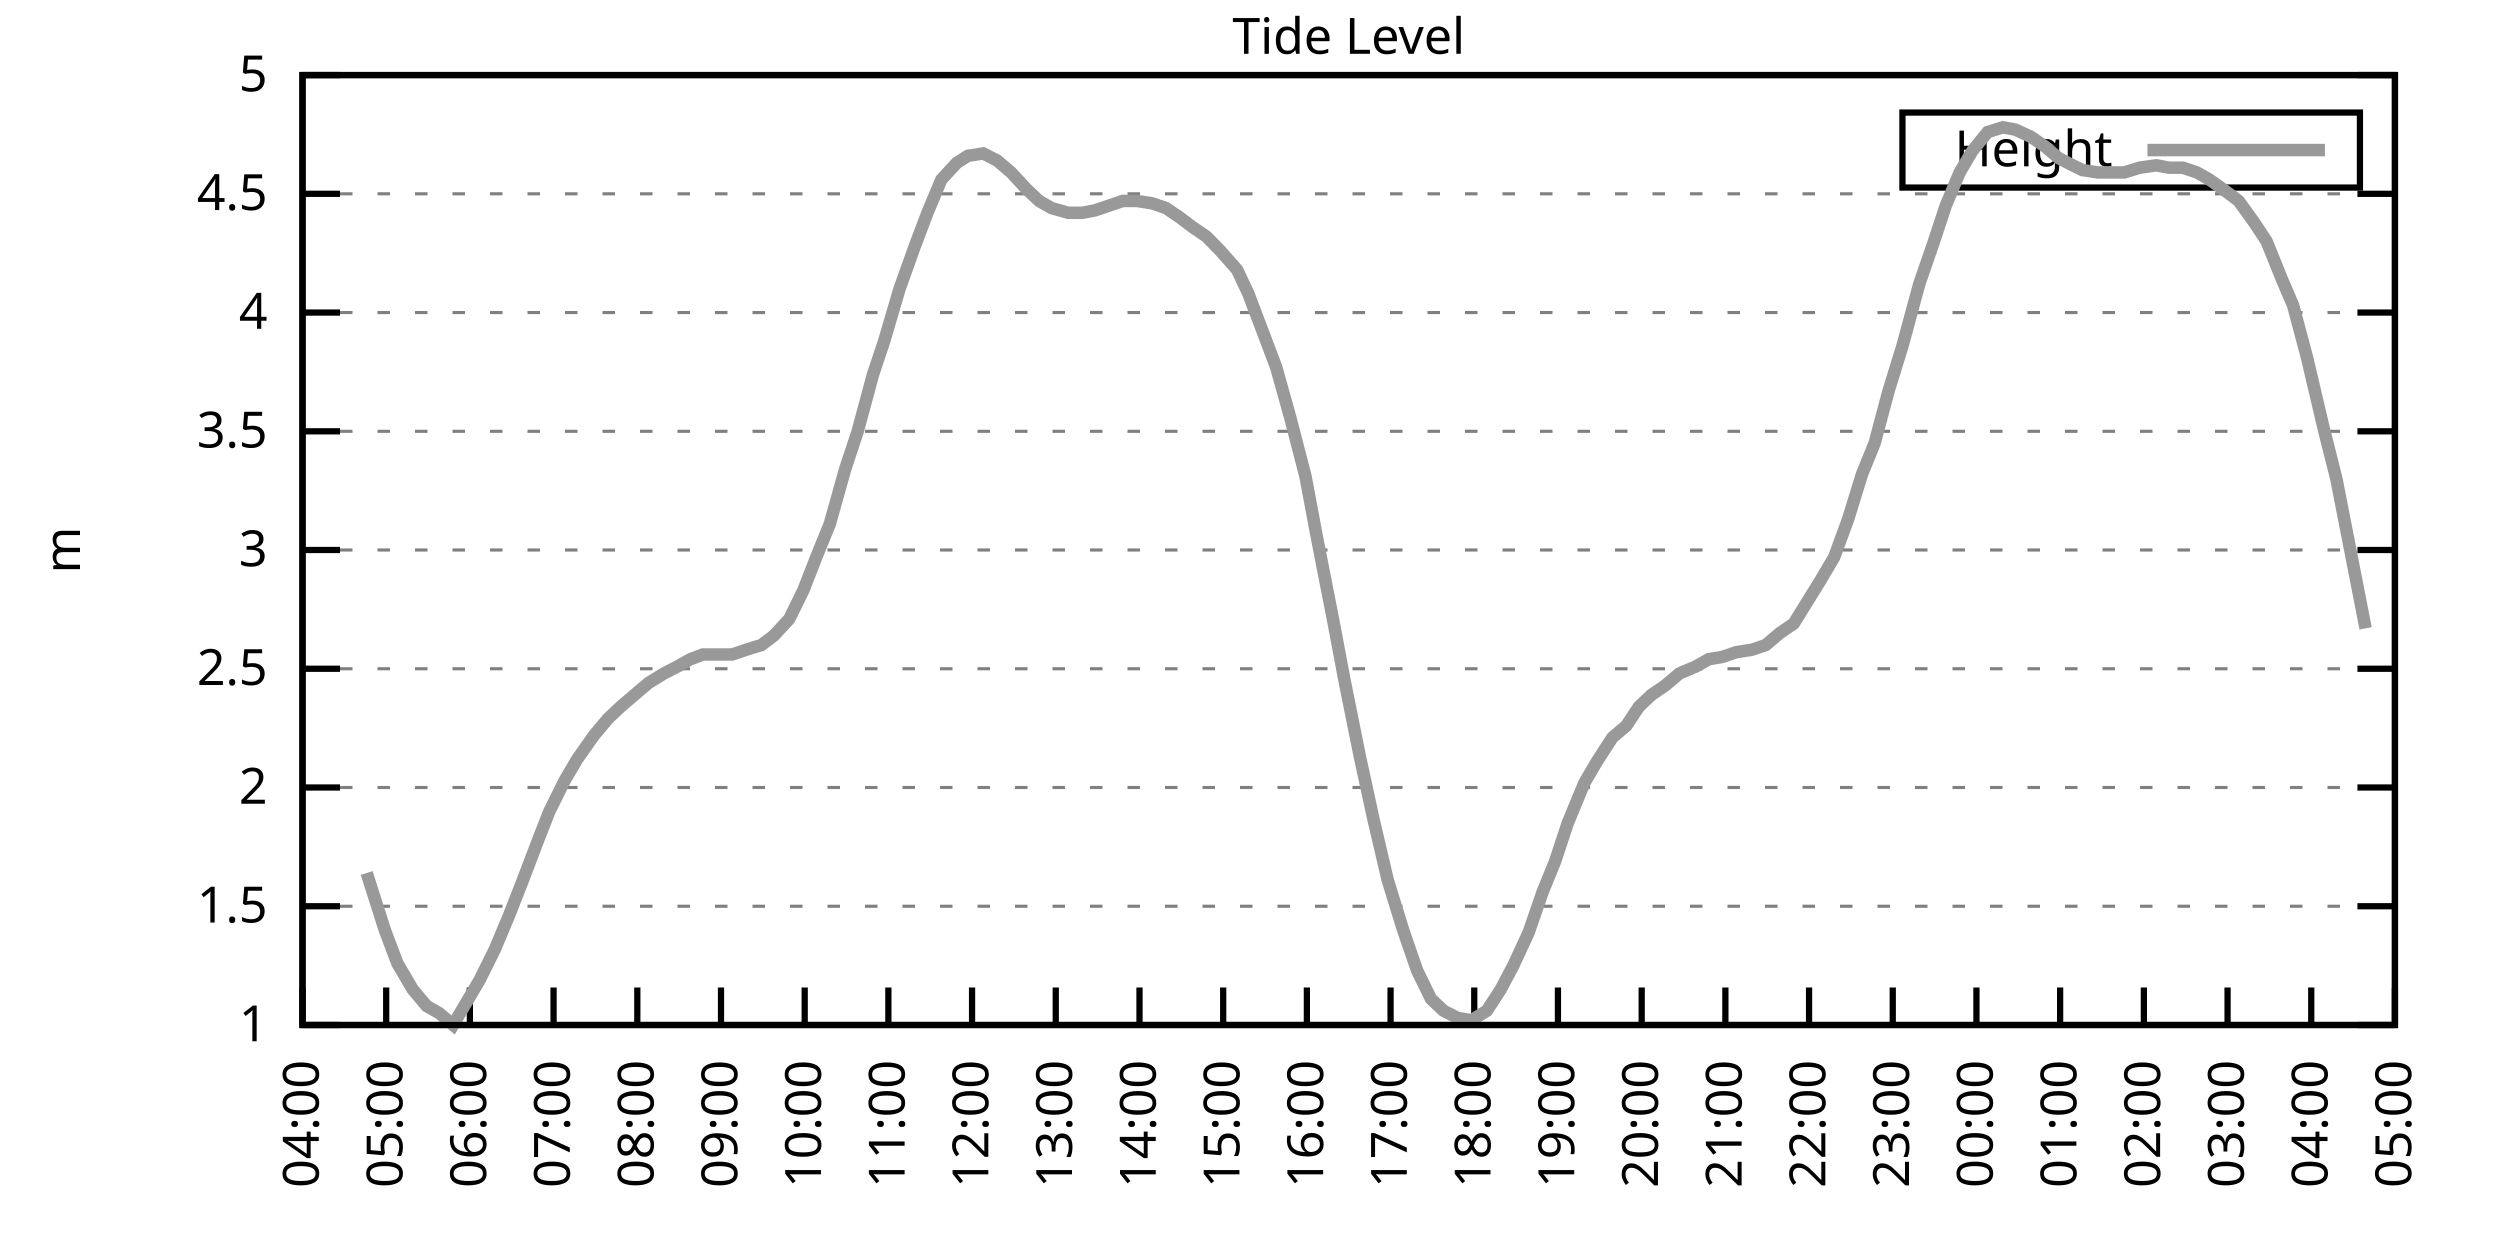
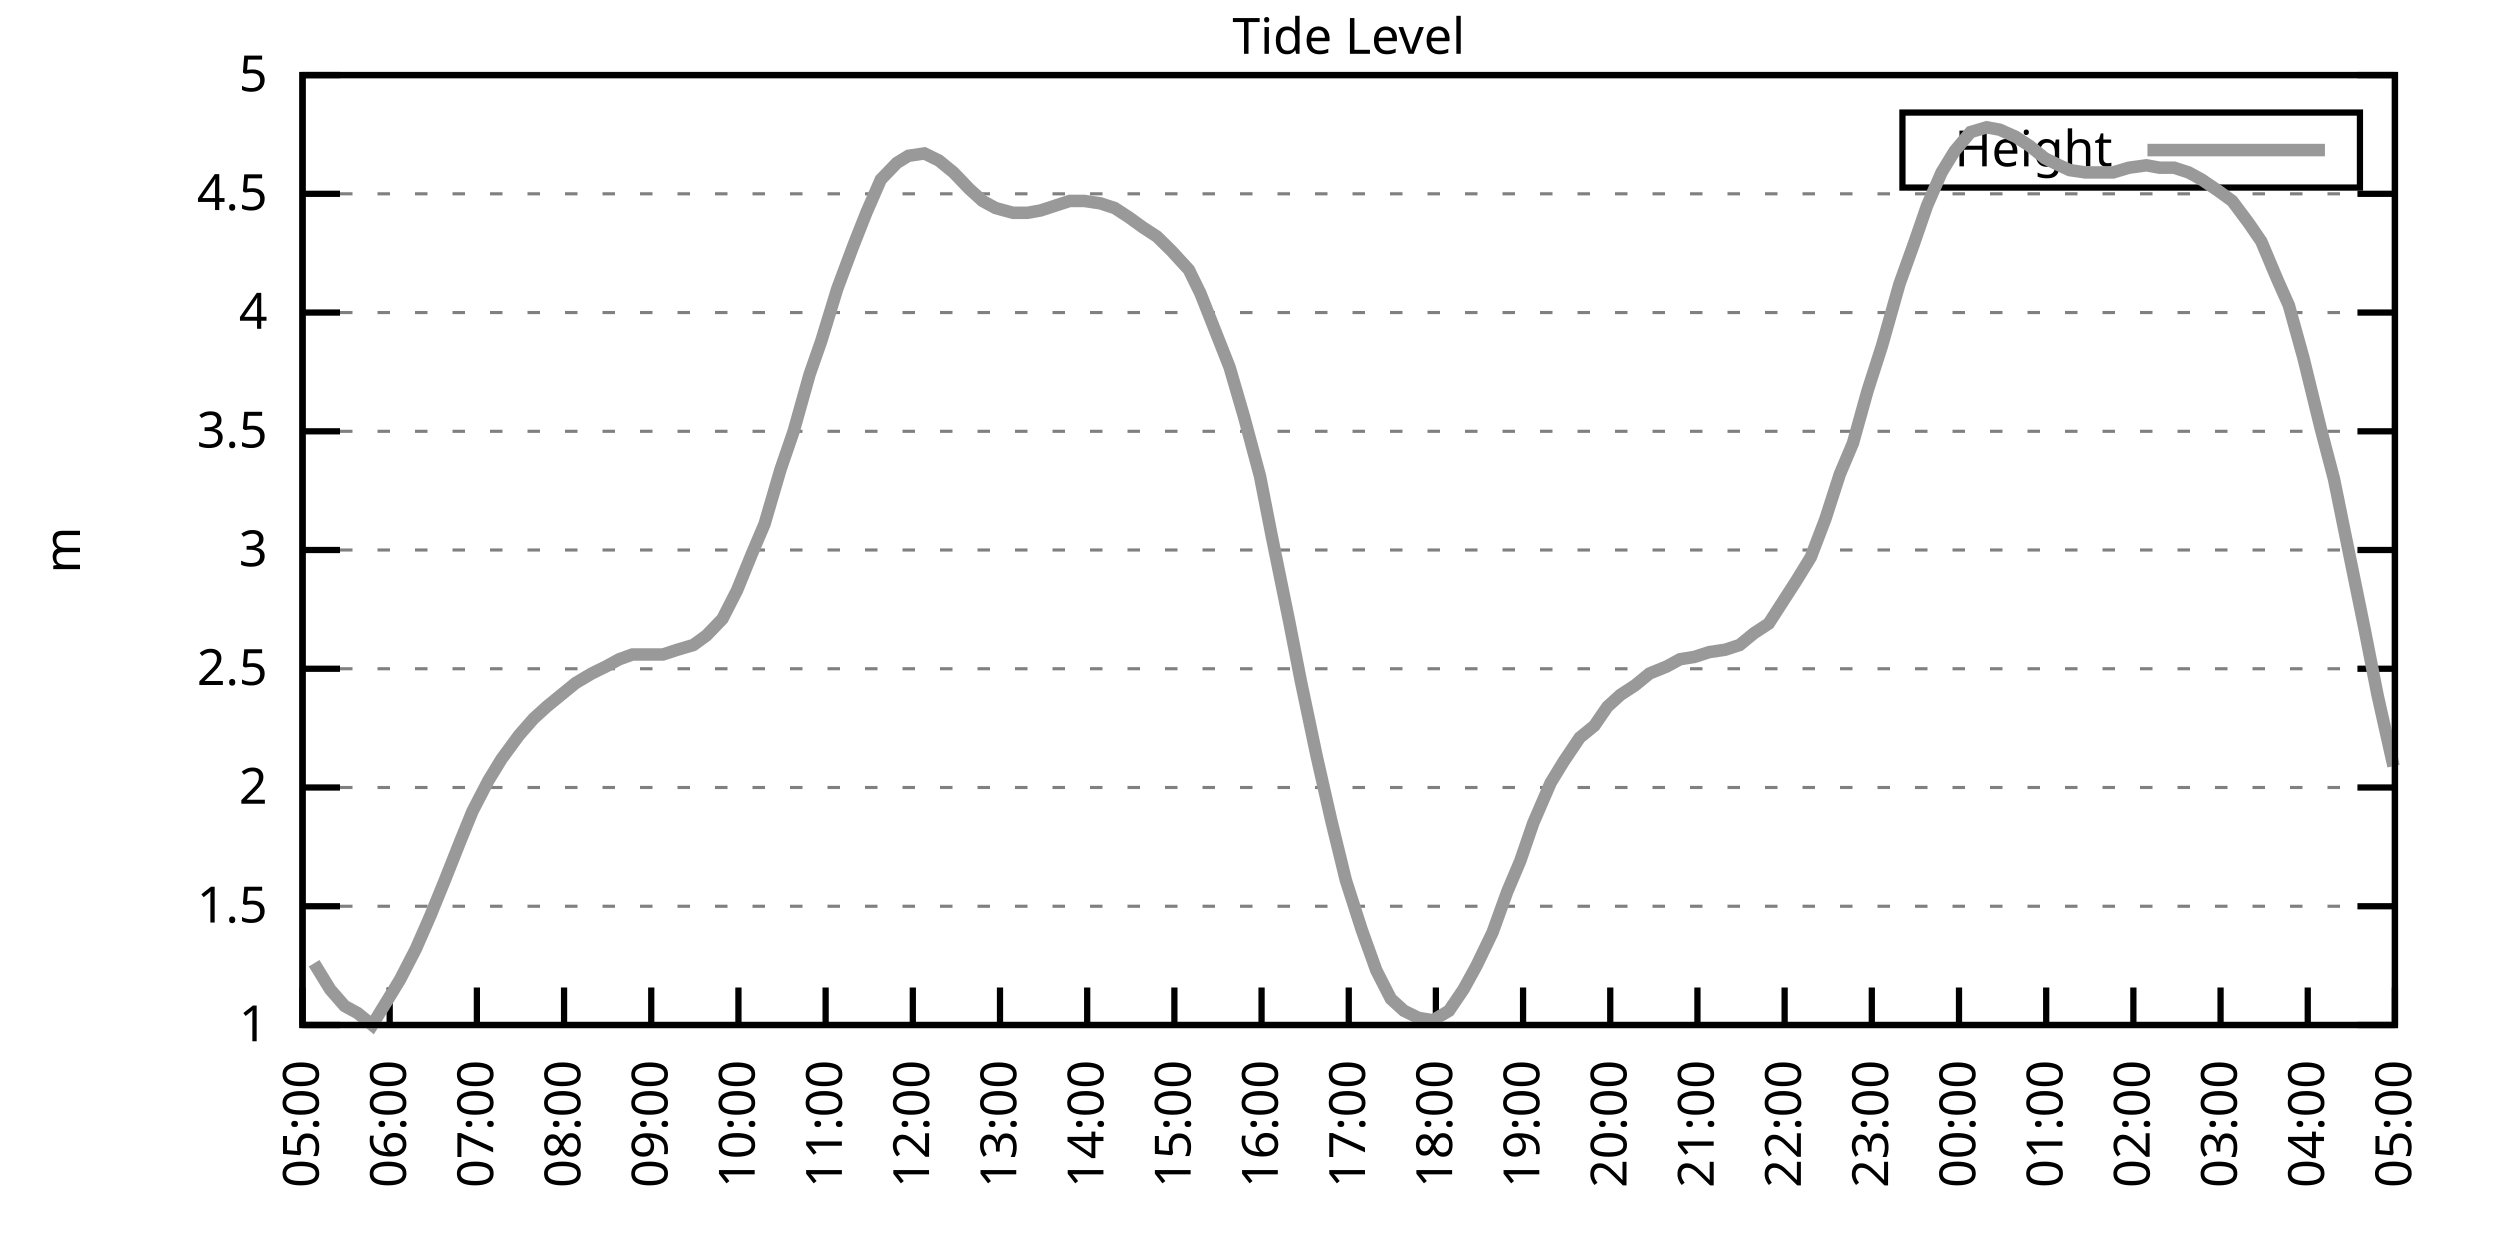
<svg xmlns="http://www.w3.org/2000/svg" xmlns:xlink="http://www.w3.org/1999/xlink" width="400" height="200" viewBox="0 0 400 200">
  <g id="gnuplot_canvas">
    <rect x="0" y="0" width="400" height="200" fill="none" />
    <defs>
      <circle id="gpDot" r="0.5" stroke-width="0.5" stroke="currentColor" />
      <path id="gpPt0" stroke-width="0.333" stroke="currentColor" d="M-1,0 h2 M0,-1 v2" />
      <path id="gpPt1" stroke-width="0.333" stroke="currentColor" d="M-1,-1 L1,1 M1,-1 L-1,1" />
      <path id="gpPt2" stroke-width="0.333" stroke="currentColor" d="M-1,0 L1,0 M0,-1 L0,1 M-1,-1 L1,1 M-1,1 L1,-1" />
      <rect id="gpPt3" stroke-width="0.333" stroke="currentColor" x="-1" y="-1" width="2" height="2" />
      <rect id="gpPt4" stroke-width="0.333" stroke="currentColor" fill="currentColor" x="-1" y="-1" width="2" height="2" />
      <circle id="gpPt5" stroke-width="0.333" stroke="currentColor" cx="0" cy="0" r="1" />
      <use xlink:href="#gpPt5" id="gpPt6" fill="currentColor" stroke="none" />
      <path id="gpPt7" stroke-width="0.333" stroke="currentColor" d="M0,-1.33 L-1.33,0.67 L1.33,0.67 z" />
      <use xlink:href="#gpPt7" id="gpPt8" fill="currentColor" stroke="none" />
      <use xlink:href="#gpPt7" id="gpPt9" stroke="currentColor" transform="rotate(180)" />
      <use xlink:href="#gpPt9" id="gpPt10" fill="currentColor" stroke="none" />
      <use xlink:href="#gpPt3" id="gpPt11" stroke="currentColor" transform="rotate(45)" />
      <use xlink:href="#gpPt11" id="gpPt12" fill="currentColor" stroke="none" />
      <path id="gpPt13" stroke-width="0.333" stroke="currentColor" d="M0,1.330 L1.265,0.411 L0.782,-1.067 L-0.782,-1.076 L-1.265,0.411 z" />
      <use xlink:href="#gpPt13" id="gpPt14" fill="currentColor" stroke="none" />
      <filter id="textbox" filterUnits="objectBoundingBox" x="0" y="0" height="1" width="1">
        <feFlood flood-color="white" flood-opacity="1" result="bgnd" />
        <feComposite in="SourceGraphic" in2="bgnd" operator="atop" />
      </filter>
      <filter id="greybox" filterUnits="objectBoundingBox" x="0" y="0" height="1" width="1">
        <feFlood flood-color="lightgrey" flood-opacity="1" result="grey" />
        <feComposite in="SourceGraphic" in2="grey" operator="atop" />
      </filter>
    </defs>
    <g fill="none" color="white" stroke="currentColor" stroke-width="1.00" stroke-linecap="butt" stroke-linejoin="miter">
</g>
    <g fill="none" color="black" stroke="currentColor" stroke-width="1.00" stroke-linecap="butt" stroke-linejoin="miter">
      <g stroke="none" shape-rendering="crispEdges">
        <polygon fill="rgb(255, 255, 255)" points="48.40,164.00 383.18,164.00 383.18,12.02 48.40,12.02 " />
      </g>
    </g>
    <g fill="none" color="black" stroke="currentColor" stroke-width="1.00" stroke-linecap="butt" stroke-linejoin="miter">
</g>
    <g fill="none" color="black" stroke="black" stroke-width="0.50" stroke-linecap="butt" stroke-linejoin="miter">
</g>
    <g fill="none" color="gray" stroke="currentColor" stroke-width="0.50" stroke-linecap="butt" stroke-linejoin="miter">
      <path stroke="gray" stroke-dasharray="2,4" class="gridline" d="M48.40,164.00 L383.19,164.00  " />
    </g>
    <g fill="none" color="gray" stroke="gray" stroke-width="1.00" stroke-linecap="butt" stroke-linejoin="miter">
</g>
    <g fill="none" color="black" stroke="currentColor" stroke-width="1.00" stroke-linecap="butt" stroke-linejoin="miter">
      <path stroke="black" d="M48.40,164.00 L54.40,164.00 M383.19,164.00 L377.19,164.00  " />
      <g transform="translate(42.80,166.60)" stroke="none" fill="black" font-family="Sans" font-size="8.00" text-anchor="end">
        <text>
          <tspan font-family="Sans"> 1</tspan>
        </text>
      </g>
    </g>
    <g fill="none" color="black" stroke="currentColor" stroke-width="1.00" stroke-linecap="butt" stroke-linejoin="miter">
</g>
    <g fill="none" color="black" stroke="black" stroke-width="0.50" stroke-linecap="butt" stroke-linejoin="miter">
</g>
    <g fill="none" color="gray" stroke="currentColor" stroke-width="0.50" stroke-linecap="butt" stroke-linejoin="miter">
      <path stroke="gray" stroke-dasharray="2,4" class="gridline" d="M48.40,145.00 L383.19,145.00  " />
    </g>
    <g fill="none" color="gray" stroke="gray" stroke-width="1.00" stroke-linecap="butt" stroke-linejoin="miter">
</g>
    <g fill="none" color="black" stroke="currentColor" stroke-width="1.00" stroke-linecap="butt" stroke-linejoin="miter">
      <path stroke="black" d="M48.40,145.00 L54.40,145.00 M383.19,145.00 L377.19,145.00  " />
      <g transform="translate(42.80,147.60)" stroke="none" fill="black" font-family="Sans" font-size="8.00" text-anchor="end">
        <text>
          <tspan font-family="Sans"> 1.5</tspan>
        </text>
      </g>
    </g>
    <g fill="none" color="black" stroke="currentColor" stroke-width="1.00" stroke-linecap="butt" stroke-linejoin="miter">
</g>
    <g fill="none" color="black" stroke="black" stroke-width="0.50" stroke-linecap="butt" stroke-linejoin="miter">
</g>
    <g fill="none" color="gray" stroke="currentColor" stroke-width="0.50" stroke-linecap="butt" stroke-linejoin="miter">
      <path stroke="gray" stroke-dasharray="2,4" class="gridline" d="M48.40,126.00 L383.19,126.00  " />
    </g>
    <g fill="none" color="gray" stroke="gray" stroke-width="1.00" stroke-linecap="butt" stroke-linejoin="miter">
</g>
    <g fill="none" color="black" stroke="currentColor" stroke-width="1.00" stroke-linecap="butt" stroke-linejoin="miter">
      <path stroke="black" d="M48.40,126.00 L54.40,126.00 M383.19,126.00 L377.19,126.00  " />
      <g transform="translate(42.80,128.60)" stroke="none" fill="black" font-family="Sans" font-size="8.00" text-anchor="end">
        <text>
          <tspan font-family="Sans"> 2</tspan>
        </text>
      </g>
    </g>
    <g fill="none" color="black" stroke="currentColor" stroke-width="1.00" stroke-linecap="butt" stroke-linejoin="miter">
</g>
    <g fill="none" color="black" stroke="black" stroke-width="0.50" stroke-linecap="butt" stroke-linejoin="miter">
</g>
    <g fill="none" color="gray" stroke="currentColor" stroke-width="0.50" stroke-linecap="butt" stroke-linejoin="miter">
      <path stroke="gray" stroke-dasharray="2,4" class="gridline" d="M48.40,107.00 L383.19,107.00  " />
    </g>
    <g fill="none" color="gray" stroke="gray" stroke-width="1.00" stroke-linecap="butt" stroke-linejoin="miter">
</g>
    <g fill="none" color="black" stroke="currentColor" stroke-width="1.00" stroke-linecap="butt" stroke-linejoin="miter">
      <path stroke="black" d="M48.40,107.00 L54.40,107.00 M383.19,107.00 L377.19,107.00  " />
      <g transform="translate(42.80,109.60)" stroke="none" fill="black" font-family="Sans" font-size="8.00" text-anchor="end">
        <text>
          <tspan font-family="Sans"> 2.5</tspan>
        </text>
      </g>
    </g>
    <g fill="none" color="black" stroke="currentColor" stroke-width="1.00" stroke-linecap="butt" stroke-linejoin="miter">
</g>
    <g fill="none" color="black" stroke="black" stroke-width="0.50" stroke-linecap="butt" stroke-linejoin="miter">
</g>
    <g fill="none" color="gray" stroke="currentColor" stroke-width="0.50" stroke-linecap="butt" stroke-linejoin="miter">
      <path stroke="gray" stroke-dasharray="2,4" class="gridline" d="M48.40,88.00 L383.19,88.00  " />
    </g>
    <g fill="none" color="gray" stroke="gray" stroke-width="1.00" stroke-linecap="butt" stroke-linejoin="miter">
</g>
    <g fill="none" color="black" stroke="currentColor" stroke-width="1.00" stroke-linecap="butt" stroke-linejoin="miter">
      <path stroke="black" d="M48.40,88.00 L54.40,88.00 M383.19,88.00 L377.19,88.00  " />
      <g transform="translate(42.80,90.60)" stroke="none" fill="black" font-family="Sans" font-size="8.00" text-anchor="end">
        <text>
          <tspan font-family="Sans"> 3</tspan>
        </text>
      </g>
    </g>
    <g fill="none" color="black" stroke="currentColor" stroke-width="1.00" stroke-linecap="butt" stroke-linejoin="miter">
</g>
    <g fill="none" color="black" stroke="black" stroke-width="0.50" stroke-linecap="butt" stroke-linejoin="miter">
</g>
    <g fill="none" color="gray" stroke="currentColor" stroke-width="0.50" stroke-linecap="butt" stroke-linejoin="miter">
      <path stroke="gray" stroke-dasharray="2,4" class="gridline" d="M48.40,69.01 L383.19,69.01  " />
    </g>
    <g fill="none" color="gray" stroke="gray" stroke-width="1.00" stroke-linecap="butt" stroke-linejoin="miter">
</g>
    <g fill="none" color="black" stroke="currentColor" stroke-width="1.00" stroke-linecap="butt" stroke-linejoin="miter">
      <path stroke="black" d="M48.40,69.01 L54.40,69.01 M383.19,69.01 L377.19,69.01  " />
      <g transform="translate(42.80,71.61)" stroke="none" fill="black" font-family="Sans" font-size="8.00" text-anchor="end">
        <text>
          <tspan font-family="Sans"> 3.5</tspan>
        </text>
      </g>
    </g>
    <g fill="none" color="black" stroke="currentColor" stroke-width="1.00" stroke-linecap="butt" stroke-linejoin="miter">
</g>
    <g fill="none" color="black" stroke="black" stroke-width="0.50" stroke-linecap="butt" stroke-linejoin="miter">
</g>
    <g fill="none" color="gray" stroke="currentColor" stroke-width="0.50" stroke-linecap="butt" stroke-linejoin="miter">
      <path stroke="gray" stroke-dasharray="2,4" class="gridline" d="M48.40,50.01 L383.19,50.01  " />
    </g>
    <g fill="none" color="gray" stroke="gray" stroke-width="1.00" stroke-linecap="butt" stroke-linejoin="miter">
</g>
    <g fill="none" color="black" stroke="currentColor" stroke-width="1.00" stroke-linecap="butt" stroke-linejoin="miter">
      <path stroke="black" d="M48.40,50.01 L54.40,50.01 M383.19,50.01 L377.19,50.01  " />
      <g transform="translate(42.80,52.61)" stroke="none" fill="black" font-family="Sans" font-size="8.00" text-anchor="end">
        <text>
          <tspan font-family="Sans"> 4</tspan>
        </text>
      </g>
    </g>
    <g fill="none" color="black" stroke="currentColor" stroke-width="1.00" stroke-linecap="butt" stroke-linejoin="miter">
</g>
    <g fill="none" color="black" stroke="black" stroke-width="0.50" stroke-linecap="butt" stroke-linejoin="miter">
</g>
    <g fill="none" color="gray" stroke="currentColor" stroke-width="0.50" stroke-linecap="butt" stroke-linejoin="miter">
      <path stroke="gray" stroke-dasharray="2,4" class="gridline" d="M48.40,31.01 L383.19,31.01  " />
    </g>
    <g fill="none" color="gray" stroke="gray" stroke-width="1.00" stroke-linecap="butt" stroke-linejoin="miter">
</g>
    <g fill="none" color="black" stroke="currentColor" stroke-width="1.00" stroke-linecap="butt" stroke-linejoin="miter">
      <path stroke="black" d="M48.40,31.01 L54.40,31.01 M383.19,31.01 L377.19,31.01  " />
      <g transform="translate(42.80,33.61)" stroke="none" fill="black" font-family="Sans" font-size="8.00" text-anchor="end">
        <text>
          <tspan font-family="Sans"> 4.5</tspan>
        </text>
      </g>
    </g>
    <g fill="none" color="black" stroke="currentColor" stroke-width="1.00" stroke-linecap="butt" stroke-linejoin="miter">
</g>
    <g fill="none" color="black" stroke="black" stroke-width="0.50" stroke-linecap="butt" stroke-linejoin="miter">
</g>
    <g fill="none" color="gray" stroke="currentColor" stroke-width="0.50" stroke-linecap="butt" stroke-linejoin="miter">
      <path stroke="gray" stroke-dasharray="2,4" class="gridline" d="M48.40,12.01 L383.19,12.01  " />
    </g>
    <g fill="none" color="gray" stroke="gray" stroke-width="1.00" stroke-linecap="butt" stroke-linejoin="miter">
</g>
    <g fill="none" color="black" stroke="currentColor" stroke-width="1.00" stroke-linecap="butt" stroke-linejoin="miter">
      <path stroke="black" d="M48.40,12.01 L54.40,12.01 M383.19,12.01 L377.19,12.01  " />
      <g transform="translate(42.80,14.61)" stroke="none" fill="black" font-family="Sans" font-size="8.00" text-anchor="end">
        <text>
          <tspan font-family="Sans"> 5</tspan>
        </text>
      </g>
    </g>
    <g fill="none" color="black" stroke="currentColor" stroke-width="1.00" stroke-linecap="butt" stroke-linejoin="miter">
      <path stroke="black" d="M48.40,164.00 L48.40,158.00  " />
      <g transform="translate(51.00,169.60) rotate(270.00)" stroke="none" fill="black" font-family="Sans" font-size="8.00" text-anchor="end">
        <text>
-           <tspan font-family="Sans">04:00</tspan>
-         </text>
-       </g>
-     </g>
-     <g fill="none" color="black" stroke="currentColor" stroke-width="1.00" stroke-linecap="butt" stroke-linejoin="miter">
-       <path stroke="black" d="M61.79,164.00 L61.79,158.00  " />
-       <g transform="translate(64.39,169.60) rotate(270.00)" stroke="none" fill="black" font-family="Sans" font-size="8.00" text-anchor="end">
-         <text>
          <tspan font-family="Sans">05:00</tspan>
        </text>
      </g>
    </g>
    <g fill="none" color="black" stroke="currentColor" stroke-width="1.00" stroke-linecap="butt" stroke-linejoin="miter">
-       <path stroke="black" d="M75.18,164.00 L75.18,158.00  " />
-       <g transform="translate(77.78,169.60) rotate(270.00)" stroke="none" fill="black" font-family="Sans" font-size="8.00" text-anchor="end">
+       <path stroke="black" d="M62.35,164.00 L62.35,158.00  " />
+       <g transform="translate(64.95,169.60) rotate(270.00)" stroke="none" fill="black" font-family="Sans" font-size="8.00" text-anchor="end">
        <text>
          <tspan font-family="Sans">06:00</tspan>
        </text>
      </g>
    </g>
    <g fill="none" color="black" stroke="currentColor" stroke-width="1.00" stroke-linecap="butt" stroke-linejoin="miter">
-       <path stroke="black" d="M88.57,164.00 L88.57,158.00  " />
-       <g transform="translate(91.17,169.60) rotate(270.00)" stroke="none" fill="black" font-family="Sans" font-size="8.00" text-anchor="end">
+       <path stroke="black" d="M76.30,164.00 L76.30,158.00  " />
+       <g transform="translate(78.90,169.60) rotate(270.00)" stroke="none" fill="black" font-family="Sans" font-size="8.00" text-anchor="end">
        <text>
          <tspan font-family="Sans">07:00</tspan>
        </text>
      </g>
    </g>
    <g fill="none" color="black" stroke="currentColor" stroke-width="1.00" stroke-linecap="butt" stroke-linejoin="miter">
-       <path stroke="black" d="M101.97,164.00 L101.97,158.00  " />
-       <g transform="translate(104.57,169.60) rotate(270.00)" stroke="none" fill="black" font-family="Sans" font-size="8.00" text-anchor="end">
+       <path stroke="black" d="M90.25,164.00 L90.25,158.00  " />
+       <g transform="translate(92.85,169.60) rotate(270.00)" stroke="none" fill="black" font-family="Sans" font-size="8.00" text-anchor="end">
        <text>
          <tspan font-family="Sans">08:00</tspan>
        </text>
      </g>
    </g>
    <g fill="none" color="black" stroke="currentColor" stroke-width="1.00" stroke-linecap="butt" stroke-linejoin="miter">
-       <path stroke="black" d="M115.36,164.00 L115.36,158.00  " />
-       <g transform="translate(117.96,169.60) rotate(270.00)" stroke="none" fill="black" font-family="Sans" font-size="8.00" text-anchor="end">
+       <path stroke="black" d="M104.20,164.00 L104.20,158.00  " />
+       <g transform="translate(106.80,169.60) rotate(270.00)" stroke="none" fill="black" font-family="Sans" font-size="8.00" text-anchor="end">
        <text>
          <tspan font-family="Sans">09:00</tspan>
        </text>
      </g>
    </g>
    <g fill="none" color="black" stroke="currentColor" stroke-width="1.00" stroke-linecap="butt" stroke-linejoin="miter">
-       <path stroke="black" d="M128.75,164.00 L128.75,158.00  " />
-       <g transform="translate(131.35,169.60) rotate(270.00)" stroke="none" fill="black" font-family="Sans" font-size="8.00" text-anchor="end">
+       <path stroke="black" d="M118.15,164.00 L118.15,158.00  " />
+       <g transform="translate(120.75,169.60) rotate(270.00)" stroke="none" fill="black" font-family="Sans" font-size="8.00" text-anchor="end">
        <text>
          <tspan font-family="Sans">10:00</tspan>
        </text>
      </g>
    </g>
    <g fill="none" color="black" stroke="currentColor" stroke-width="1.00" stroke-linecap="butt" stroke-linejoin="miter">
-       <path stroke="black" d="M142.14,164.00 L142.14,158.00  " />
-       <g transform="translate(144.74,169.60) rotate(270.00)" stroke="none" fill="black" font-family="Sans" font-size="8.00" text-anchor="end">
+       <path stroke="black" d="M132.10,164.00 L132.10,158.00  " />
+       <g transform="translate(134.70,169.60) rotate(270.00)" stroke="none" fill="black" font-family="Sans" font-size="8.00" text-anchor="end">
        <text>
          <tspan font-family="Sans">11:00</tspan>
        </text>
      </g>
    </g>
    <g fill="none" color="black" stroke="currentColor" stroke-width="1.00" stroke-linecap="butt" stroke-linejoin="miter">
-       <path stroke="black" d="M155.53,164.00 L155.53,158.00  " />
-       <g transform="translate(158.13,169.60) rotate(270.00)" stroke="none" fill="black" font-family="Sans" font-size="8.00" text-anchor="end">
+       <path stroke="black" d="M146.05,164.00 L146.05,158.00  " />
+       <g transform="translate(148.65,169.60) rotate(270.00)" stroke="none" fill="black" font-family="Sans" font-size="8.00" text-anchor="end">
        <text>
          <tspan font-family="Sans">12:00</tspan>
        </text>
      </g>
    </g>
    <g fill="none" color="black" stroke="currentColor" stroke-width="1.00" stroke-linecap="butt" stroke-linejoin="miter">
-       <path stroke="black" d="M168.92,164.00 L168.92,158.00  " />
-       <g transform="translate(171.52,169.60) rotate(270.00)" stroke="none" fill="black" font-family="Sans" font-size="8.00" text-anchor="end">
+       <path stroke="black" d="M160.00,164.00 L160.00,158.00  " />
+       <g transform="translate(162.60,169.60) rotate(270.00)" stroke="none" fill="black" font-family="Sans" font-size="8.00" text-anchor="end">
        <text>
          <tspan font-family="Sans">13:00</tspan>
        </text>
      </g>
    </g>
    <g fill="none" color="black" stroke="currentColor" stroke-width="1.00" stroke-linecap="butt" stroke-linejoin="miter">
-       <path stroke="black" d="M182.32,164.00 L182.32,158.00  " />
-       <g transform="translate(184.92,169.60) rotate(270.00)" stroke="none" fill="black" font-family="Sans" font-size="8.00" text-anchor="end">
+       <path stroke="black" d="M173.95,164.00 L173.95,158.00  " />
+       <g transform="translate(176.55,169.60) rotate(270.00)" stroke="none" fill="black" font-family="Sans" font-size="8.00" text-anchor="end">
        <text>
          <tspan font-family="Sans">14:00</tspan>
        </text>
      </g>
    </g>
    <g fill="none" color="black" stroke="currentColor" stroke-width="1.00" stroke-linecap="butt" stroke-linejoin="miter">
-       <path stroke="black" d="M195.71,164.00 L195.71,158.00  " />
-       <g transform="translate(198.31,169.60) rotate(270.00)" stroke="none" fill="black" font-family="Sans" font-size="8.00" text-anchor="end">
+       <path stroke="black" d="M187.90,164.00 L187.90,158.00  " />
+       <g transform="translate(190.50,169.60) rotate(270.00)" stroke="none" fill="black" font-family="Sans" font-size="8.00" text-anchor="end">
        <text>
          <tspan font-family="Sans">15:00</tspan>
        </text>
      </g>
    </g>
    <g fill="none" color="black" stroke="currentColor" stroke-width="1.00" stroke-linecap="butt" stroke-linejoin="miter">
-       <path stroke="black" d="M209.10,164.00 L209.10,158.00  " />
-       <g transform="translate(211.70,169.60) rotate(270.00)" stroke="none" fill="black" font-family="Sans" font-size="8.00" text-anchor="end">
+       <path stroke="black" d="M201.85,164.00 L201.85,158.00  " />
+       <g transform="translate(204.45,169.60) rotate(270.00)" stroke="none" fill="black" font-family="Sans" font-size="8.00" text-anchor="end">
        <text>
          <tspan font-family="Sans">16:00</tspan>
        </text>
      </g>
    </g>
    <g fill="none" color="black" stroke="currentColor" stroke-width="1.00" stroke-linecap="butt" stroke-linejoin="miter">
-       <path stroke="black" d="M222.49,164.00 L222.49,158.00  " />
-       <g transform="translate(225.09,169.60) rotate(270.00)" stroke="none" fill="black" font-family="Sans" font-size="8.00" text-anchor="end">
+       <path stroke="black" d="M215.80,164.00 L215.80,158.00  " />
+       <g transform="translate(218.40,169.60) rotate(270.00)" stroke="none" fill="black" font-family="Sans" font-size="8.00" text-anchor="end">
        <text>
          <tspan font-family="Sans">17:00</tspan>
        </text>
      </g>
    </g>
    <g fill="none" color="black" stroke="currentColor" stroke-width="1.00" stroke-linecap="butt" stroke-linejoin="miter">
-       <path stroke="black" d="M235.88,164.00 L235.88,158.00  " />
-       <g transform="translate(238.48,169.60) rotate(270.00)" stroke="none" fill="black" font-family="Sans" font-size="8.00" text-anchor="end">
+       <path stroke="black" d="M229.74,164.00 L229.74,158.00  " />
+       <g transform="translate(232.34,169.60) rotate(270.00)" stroke="none" fill="black" font-family="Sans" font-size="8.00" text-anchor="end">
        <text>
          <tspan font-family="Sans">18:00</tspan>
        </text>
      </g>
    </g>
    <g fill="none" color="black" stroke="currentColor" stroke-width="1.00" stroke-linecap="butt" stroke-linejoin="miter">
-       <path stroke="black" d="M249.27,164.00 L249.27,158.00  " />
-       <g transform="translate(251.87,169.60) rotate(270.00)" stroke="none" fill="black" font-family="Sans" font-size="8.00" text-anchor="end">
+       <path stroke="black" d="M243.69,164.00 L243.69,158.00  " />
+       <g transform="translate(246.29,169.60) rotate(270.00)" stroke="none" fill="black" font-family="Sans" font-size="8.00" text-anchor="end">
        <text>
          <tspan font-family="Sans">19:00</tspan>
        </text>
      </g>
    </g>
    <g fill="none" color="black" stroke="currentColor" stroke-width="1.00" stroke-linecap="butt" stroke-linejoin="miter">
-       <path stroke="black" d="M262.67,164.00 L262.67,158.00  " />
-       <g transform="translate(265.27,169.60) rotate(270.00)" stroke="none" fill="black" font-family="Sans" font-size="8.00" text-anchor="end">
+       <path stroke="black" d="M257.64,164.00 L257.64,158.00  " />
+       <g transform="translate(260.24,169.60) rotate(270.00)" stroke="none" fill="black" font-family="Sans" font-size="8.00" text-anchor="end">
        <text>
          <tspan font-family="Sans">20:00</tspan>
        </text>
      </g>
    </g>
    <g fill="none" color="black" stroke="currentColor" stroke-width="1.00" stroke-linecap="butt" stroke-linejoin="miter">
-       <path stroke="black" d="M276.06,164.00 L276.06,158.00  " />
-       <g transform="translate(278.66,169.60) rotate(270.00)" stroke="none" fill="black" font-family="Sans" font-size="8.00" text-anchor="end">
+       <path stroke="black" d="M271.59,164.00 L271.59,158.00  " />
+       <g transform="translate(274.19,169.60) rotate(270.00)" stroke="none" fill="black" font-family="Sans" font-size="8.00" text-anchor="end">
        <text>
          <tspan font-family="Sans">21:00</tspan>
        </text>
      </g>
    </g>
    <g fill="none" color="black" stroke="currentColor" stroke-width="1.00" stroke-linecap="butt" stroke-linejoin="miter">
-       <path stroke="black" d="M289.45,164.00 L289.45,158.00  " />
-       <g transform="translate(292.05,169.60) rotate(270.00)" stroke="none" fill="black" font-family="Sans" font-size="8.00" text-anchor="end">
+       <path stroke="black" d="M285.54,164.00 L285.54,158.00  " />
+       <g transform="translate(288.14,169.60) rotate(270.00)" stroke="none" fill="black" font-family="Sans" font-size="8.00" text-anchor="end">
        <text>
          <tspan font-family="Sans">22:00</tspan>
        </text>
      </g>
    </g>
    <g fill="none" color="black" stroke="currentColor" stroke-width="1.00" stroke-linecap="butt" stroke-linejoin="miter">
-       <path stroke="black" d="M302.84,164.00 L302.84,158.00  " />
-       <g transform="translate(305.44,169.60) rotate(270.00)" stroke="none" fill="black" font-family="Sans" font-size="8.00" text-anchor="end">
+       <path stroke="black" d="M299.49,164.00 L299.49,158.00  " />
+       <g transform="translate(302.09,169.60) rotate(270.00)" stroke="none" fill="black" font-family="Sans" font-size="8.00" text-anchor="end">
        <text>
          <tspan font-family="Sans">23:00</tspan>
        </text>
      </g>
    </g>
    <g fill="none" color="black" stroke="currentColor" stroke-width="1.00" stroke-linecap="butt" stroke-linejoin="miter">
-       <path stroke="black" d="M316.23,164.00 L316.23,158.00  " />
-       <g transform="translate(318.83,169.60) rotate(270.00)" stroke="none" fill="black" font-family="Sans" font-size="8.00" text-anchor="end">
+       <path stroke="black" d="M313.44,164.00 L313.44,158.00  " />
+       <g transform="translate(316.04,169.60) rotate(270.00)" stroke="none" fill="black" font-family="Sans" font-size="8.00" text-anchor="end">
        <text>
          <tspan font-family="Sans">00:00</tspan>
        </text>
      </g>
    </g>
    <g fill="none" color="black" stroke="currentColor" stroke-width="1.00" stroke-linecap="butt" stroke-linejoin="miter">
-       <path stroke="black" d="M329.62,164.00 L329.62,158.00  " />
-       <g transform="translate(332.22,169.60) rotate(270.00)" stroke="none" fill="black" font-family="Sans" font-size="8.00" text-anchor="end">
+       <path stroke="black" d="M327.39,164.00 L327.39,158.00  " />
+       <g transform="translate(329.99,169.60) rotate(270.00)" stroke="none" fill="black" font-family="Sans" font-size="8.00" text-anchor="end">
        <text>
          <tspan font-family="Sans">01:00</tspan>
        </text>
      </g>
    </g>
    <g fill="none" color="black" stroke="currentColor" stroke-width="1.00" stroke-linecap="butt" stroke-linejoin="miter">
-       <path stroke="black" d="M343.02,164.00 L343.02,158.00  " />
-       <g transform="translate(345.62,169.60) rotate(270.00)" stroke="none" fill="black" font-family="Sans" font-size="8.00" text-anchor="end">
+       <path stroke="black" d="M341.34,164.00 L341.34,158.00  " />
+       <g transform="translate(343.94,169.60) rotate(270.00)" stroke="none" fill="black" font-family="Sans" font-size="8.00" text-anchor="end">
        <text>
          <tspan font-family="Sans">02:00</tspan>
        </text>
      </g>
    </g>
    <g fill="none" color="black" stroke="currentColor" stroke-width="1.00" stroke-linecap="butt" stroke-linejoin="miter">
-       <path stroke="black" d="M356.41,164.00 L356.41,158.00  " />
-       <g transform="translate(359.01,169.60) rotate(270.00)" stroke="none" fill="black" font-family="Sans" font-size="8.00" text-anchor="end">
+       <path stroke="black" d="M355.29,164.00 L355.29,158.00  " />
+       <g transform="translate(357.89,169.60) rotate(270.00)" stroke="none" fill="black" font-family="Sans" font-size="8.00" text-anchor="end">
        <text>
          <tspan font-family="Sans">03:00</tspan>
        </text>
      </g>
    </g>
    <g fill="none" color="black" stroke="currentColor" stroke-width="1.00" stroke-linecap="butt" stroke-linejoin="miter">
-       <path stroke="black" d="M369.80,164.00 L369.80,158.00  " />
-       <g transform="translate(372.40,169.60) rotate(270.00)" stroke="none" fill="black" font-family="Sans" font-size="8.00" text-anchor="end">
+       <path stroke="black" d="M369.24,164.00 L369.24,158.00  " />
+       <g transform="translate(371.84,169.60) rotate(270.00)" stroke="none" fill="black" font-family="Sans" font-size="8.00" text-anchor="end">
        <text>
          <tspan font-family="Sans">04:00</tspan>
        </text>
      </g>
    </g>
    <g fill="none" color="black" stroke="currentColor" stroke-width="1.00" stroke-linecap="butt" stroke-linejoin="miter">
      <path stroke="black" d="M383.19,164.00 L383.19,158.00  " />
      <g transform="translate(385.79,169.60) rotate(270.00)" stroke="none" fill="black" font-family="Sans" font-size="8.00" text-anchor="end">
        <text>
          <tspan font-family="Sans">05:00</tspan>
        </text>
      </g>
    </g>
    <g fill="none" color="black" stroke="currentColor" stroke-width="1.00" stroke-linecap="butt" stroke-linejoin="miter">
</g>
    <g fill="none" color="black" stroke="currentColor" stroke-width="1.00" stroke-linecap="butt" stroke-linejoin="miter">
      <path stroke="black" d="M48.40,12.01 L48.40,164.00 L383.19,164.00 L383.19,12.01 L48.40,12.01 Z  " />
    </g>
    <g fill="none" color="black" stroke="currentColor" stroke-width="1.00" stroke-linecap="butt" stroke-linejoin="miter">
</g>
    <g fill="none" color="black" stroke="currentColor" stroke-width="1.00" stroke-linecap="butt" stroke-linejoin="miter">
      <path stroke="black" d="M304.39,30.01 L304.39,18.01 L377.59,18.01 L377.59,30.01 L304.39,30.01 Z  " />
    </g>
    <g id="Tide_level_plot_1">
      <g fill="none" color="white" stroke="black" stroke-width="2.00" stroke-linecap="butt" stroke-linejoin="miter">
</g>
      <g fill="none" color="black" stroke="currentColor" stroke-width="2.00" stroke-linecap="butt" stroke-linejoin="miter">
        <g transform="translate(337.99,26.61)" stroke="none" fill="black" font-family="Sans" font-size="8.00" text-anchor="end">
          <text>
            <tspan font-family="Sans">Height</tspan>
          </text>
        </g>
      </g>
      <g fill="none" color="black" stroke="currentColor" stroke-width="2.00" stroke-linecap="butt" stroke-linejoin="miter">
-         <path stroke="rgb(153, 153, 153)" d="M343.59,24.01 L371.99,24.01 M58.67,139.68 L61.57,148.80 L63.58,154.12 L66.03,158.30 L68.26,160.96 L70.27,162.10   L72.50,164.00 L74.96,159.82 L76.75,156.78 L79.20,151.84 L81.43,146.52 L83.66,140.82 L86.12,134.36 L87.91,129.80   L90.36,124.86 L92.37,121.44 L95.05,117.64 L97.28,114.98 L99.29,113.08 L101.52,111.18 L103.75,109.28 L106.21,107.76   L108.44,106.62 L110.45,105.48 L112.46,104.72 L115.13,104.72 L117.14,104.72 L119.38,103.96 L121.83,103.20 L123.84,101.68   L126.29,99.02 L128.53,94.46 L130.76,88.76 L132.77,83.83 L135.22,75.09 L137.23,69.01 L139.69,59.89 L141.47,54.57   L143.93,46.21 L146.38,39.37 L148.39,34.05 L150.62,28.73 L153.08,26.07 L154.86,24.93 L157.32,24.55 L159.55,25.69   L161.78,27.59 L164.24,30.25 L166.25,32.15 L168.25,33.29 L170.93,34.05 L173.17,34.05 L175.17,33.67 L177.41,32.91   L179.64,32.15 L181.87,32.15 L184.32,32.53 L186.56,33.29 L188.79,34.81 L190.80,36.33 L193.03,37.85 L195.26,40.13   L197.94,43.17 L199.73,46.97 L204.19,58.75 L206.42,66.73 L208.88,76.23 L210.66,85.73 L213.34,99.40 L215.13,108.90   L217.58,121.06 L219.81,131.32 L222.04,140.82 L224.50,148.80 L226.73,155.26 L228.96,159.82 L230.97,161.72 L233.20,162.86   L235.44,163.24 L237.89,161.72 L240.12,158.30 L242.13,154.50 L244.59,149.18 L246.82,142.72 L248.83,137.78 L250.84,131.70   L253.51,125.24 L255.52,121.82 L257.98,118.02 L260.21,116.12 L262.22,113.08 L264.23,111.18 L266.46,109.66 L268.69,107.76   L271.37,106.62 L273.38,105.48 L275.61,105.10 L277.84,104.34 L280.30,103.96 L282.53,103.20 L284.76,101.30 L286.99,99.78   L291.23,92.94 L293.47,89.14 L295.70,83.07 L297.93,75.85 L299.94,70.91 L302.17,62.55 L304.40,55.33 L307.08,45.45   L309.31,38.99 L311.32,32.91 L313.55,27.59 L315.56,24.17 L318.02,21.13 L320.47,20.37 L322.48,20.75 L324.94,21.89   L327.17,23.41 L329.40,25.31 L331.63,26.45 L333.19,27.21 L335.65,27.59 L338.33,27.59 L339.89,27.59 L342.35,26.83   L345.02,26.45 L347.03,26.83 L349.26,26.83 L351.50,27.59 L353.51,28.73 L356.18,30.63 L358.19,32.15 L360.65,35.57   L362.66,38.61 L365.11,44.69 L366.90,48.87 L369.13,57.23 L371.81,68.63 L373.82,76.61 L376.27,89.14 L378.50,100.54    " />
+         <path stroke="rgb(153, 153, 153)" d="M343.59,24.01 L371.99,24.01 M50.26,154.12 L52.82,158.30 L55.14,160.96 L57.23,162.10 L59.56,164.00 L62.12,159.82   L63.98,156.78 L66.53,151.84 L68.86,146.52 L71.18,140.82 L73.74,134.36 L75.60,129.80 L78.16,124.86 L80.25,121.44   L83.04,117.64 L85.37,114.98 L87.46,113.08 L89.78,111.18 L92.11,109.28 L94.67,107.76 L96.99,106.62 L99.08,105.48   L101.18,104.72 L103.97,104.72 L106.06,104.72 L108.38,103.96 L110.94,103.20 L113.03,101.68 L115.59,99.02 L117.92,94.46   L120.24,88.76 L122.33,83.83 L124.89,75.09 L126.98,69.01 L129.54,59.89 L131.40,54.57 L133.96,46.21 L136.51,39.37   L138.61,34.05 L140.93,28.73 L143.49,26.07 L145.35,24.93 L147.91,24.55 L150.23,25.69 L152.56,27.59 L155.11,30.25   L157.21,32.15 L159.30,33.29 L162.09,34.05 L164.41,34.05 L166.51,33.67 L168.83,32.91 L171.16,32.15 L173.48,32.15   L176.04,32.53 L178.36,33.29 L180.69,34.81 L182.78,36.33 L185.11,37.85 L187.43,40.13 L190.22,43.17 L192.08,46.97   L196.73,58.75 L199.06,66.73 L201.61,76.23 L203.47,85.73 L206.26,99.40 L208.12,108.90 L210.68,121.06 L213.01,131.32   L215.33,140.82 L217.89,148.80 L220.21,155.26 L222.54,159.82 L224.63,161.72 L226.95,162.86 L229.28,163.24 L231.84,161.72   L234.16,158.30 L236.25,154.50 L238.81,149.18 L241.14,142.72 L243.23,137.78 L245.32,131.70 L248.11,125.24 L250.20,121.82   L252.76,118.02 L255.09,116.12 L257.18,113.08 L259.27,111.18 L261.60,109.66 L263.92,107.76 L266.71,106.62 L268.80,105.48   L271.13,105.10 L273.45,104.34 L276.01,103.96 L278.34,103.20 L280.66,101.30 L282.99,99.78 L287.40,92.94 L289.73,89.14   L292.05,83.07 L294.38,75.85 L296.47,70.91 L298.80,62.55 L301.12,55.33 L303.91,45.45 L306.23,38.99 L308.33,32.91   L310.65,27.59 L312.74,24.17 L315.30,21.13 L317.86,20.37 L319.95,20.75 L322.51,21.89 L324.83,23.41 L327.16,25.31   L329.48,26.45 L331.11,27.21 L333.67,27.59 L336.46,27.59 L338.09,27.59 L340.64,26.83 L343.43,26.45 L345.53,26.83   L347.85,26.83 L350.18,27.59 L352.27,28.73 L355.06,30.63 L357.15,32.15 L359.71,35.57 L361.80,38.61 L364.36,44.69   L366.22,48.87 L368.54,57.23 L371.33,68.63 L373.43,76.61 L375.98,89.14 L378.31,100.54 L380.40,111.18 L382.96,122.58    " />
      </g>
    </g>
    <g fill="none" color="black" stroke="currentColor" stroke-width="2.00" stroke-linecap="butt" stroke-linejoin="miter">
</g>
    <g fill="none" color="black" stroke="black" stroke-width="1.00" stroke-linecap="butt" stroke-linejoin="miter">
</g>
    <g fill="none" color="black" stroke="currentColor" stroke-width="1.00" stroke-linecap="butt" stroke-linejoin="miter">
      <path stroke="black" d="M48.40,12.01 L48.40,164.00 L383.19,164.00 L383.19,12.01 L48.40,12.01 Z  " />
      <g transform="translate(12.80,88.01) rotate(270.00)" stroke="none" fill="black" font-family="Sans" font-size="8.00" text-anchor="middle">
        <text>
          <tspan font-family="Sans">m</tspan>
        </text>
      </g>
    </g>
    <g fill="none" color="black" stroke="currentColor" stroke-width="1.00" stroke-linecap="butt" stroke-linejoin="miter">
</g>
    <g fill="none" color="black" stroke="currentColor" stroke-width="1.00" stroke-linecap="butt" stroke-linejoin="miter">
      <g transform="translate(215.79,8.61)" stroke="none" fill="black" font-family="Sans" font-size="8.00" text-anchor="middle">
        <text>
          <tspan font-family="Sans">Tide Level</tspan>
        </text>
      </g>
    </g>
    <g fill="none" color="black" stroke="currentColor" stroke-width="1.00" stroke-linecap="butt" stroke-linejoin="miter">
</g>
  </g>
</svg>
